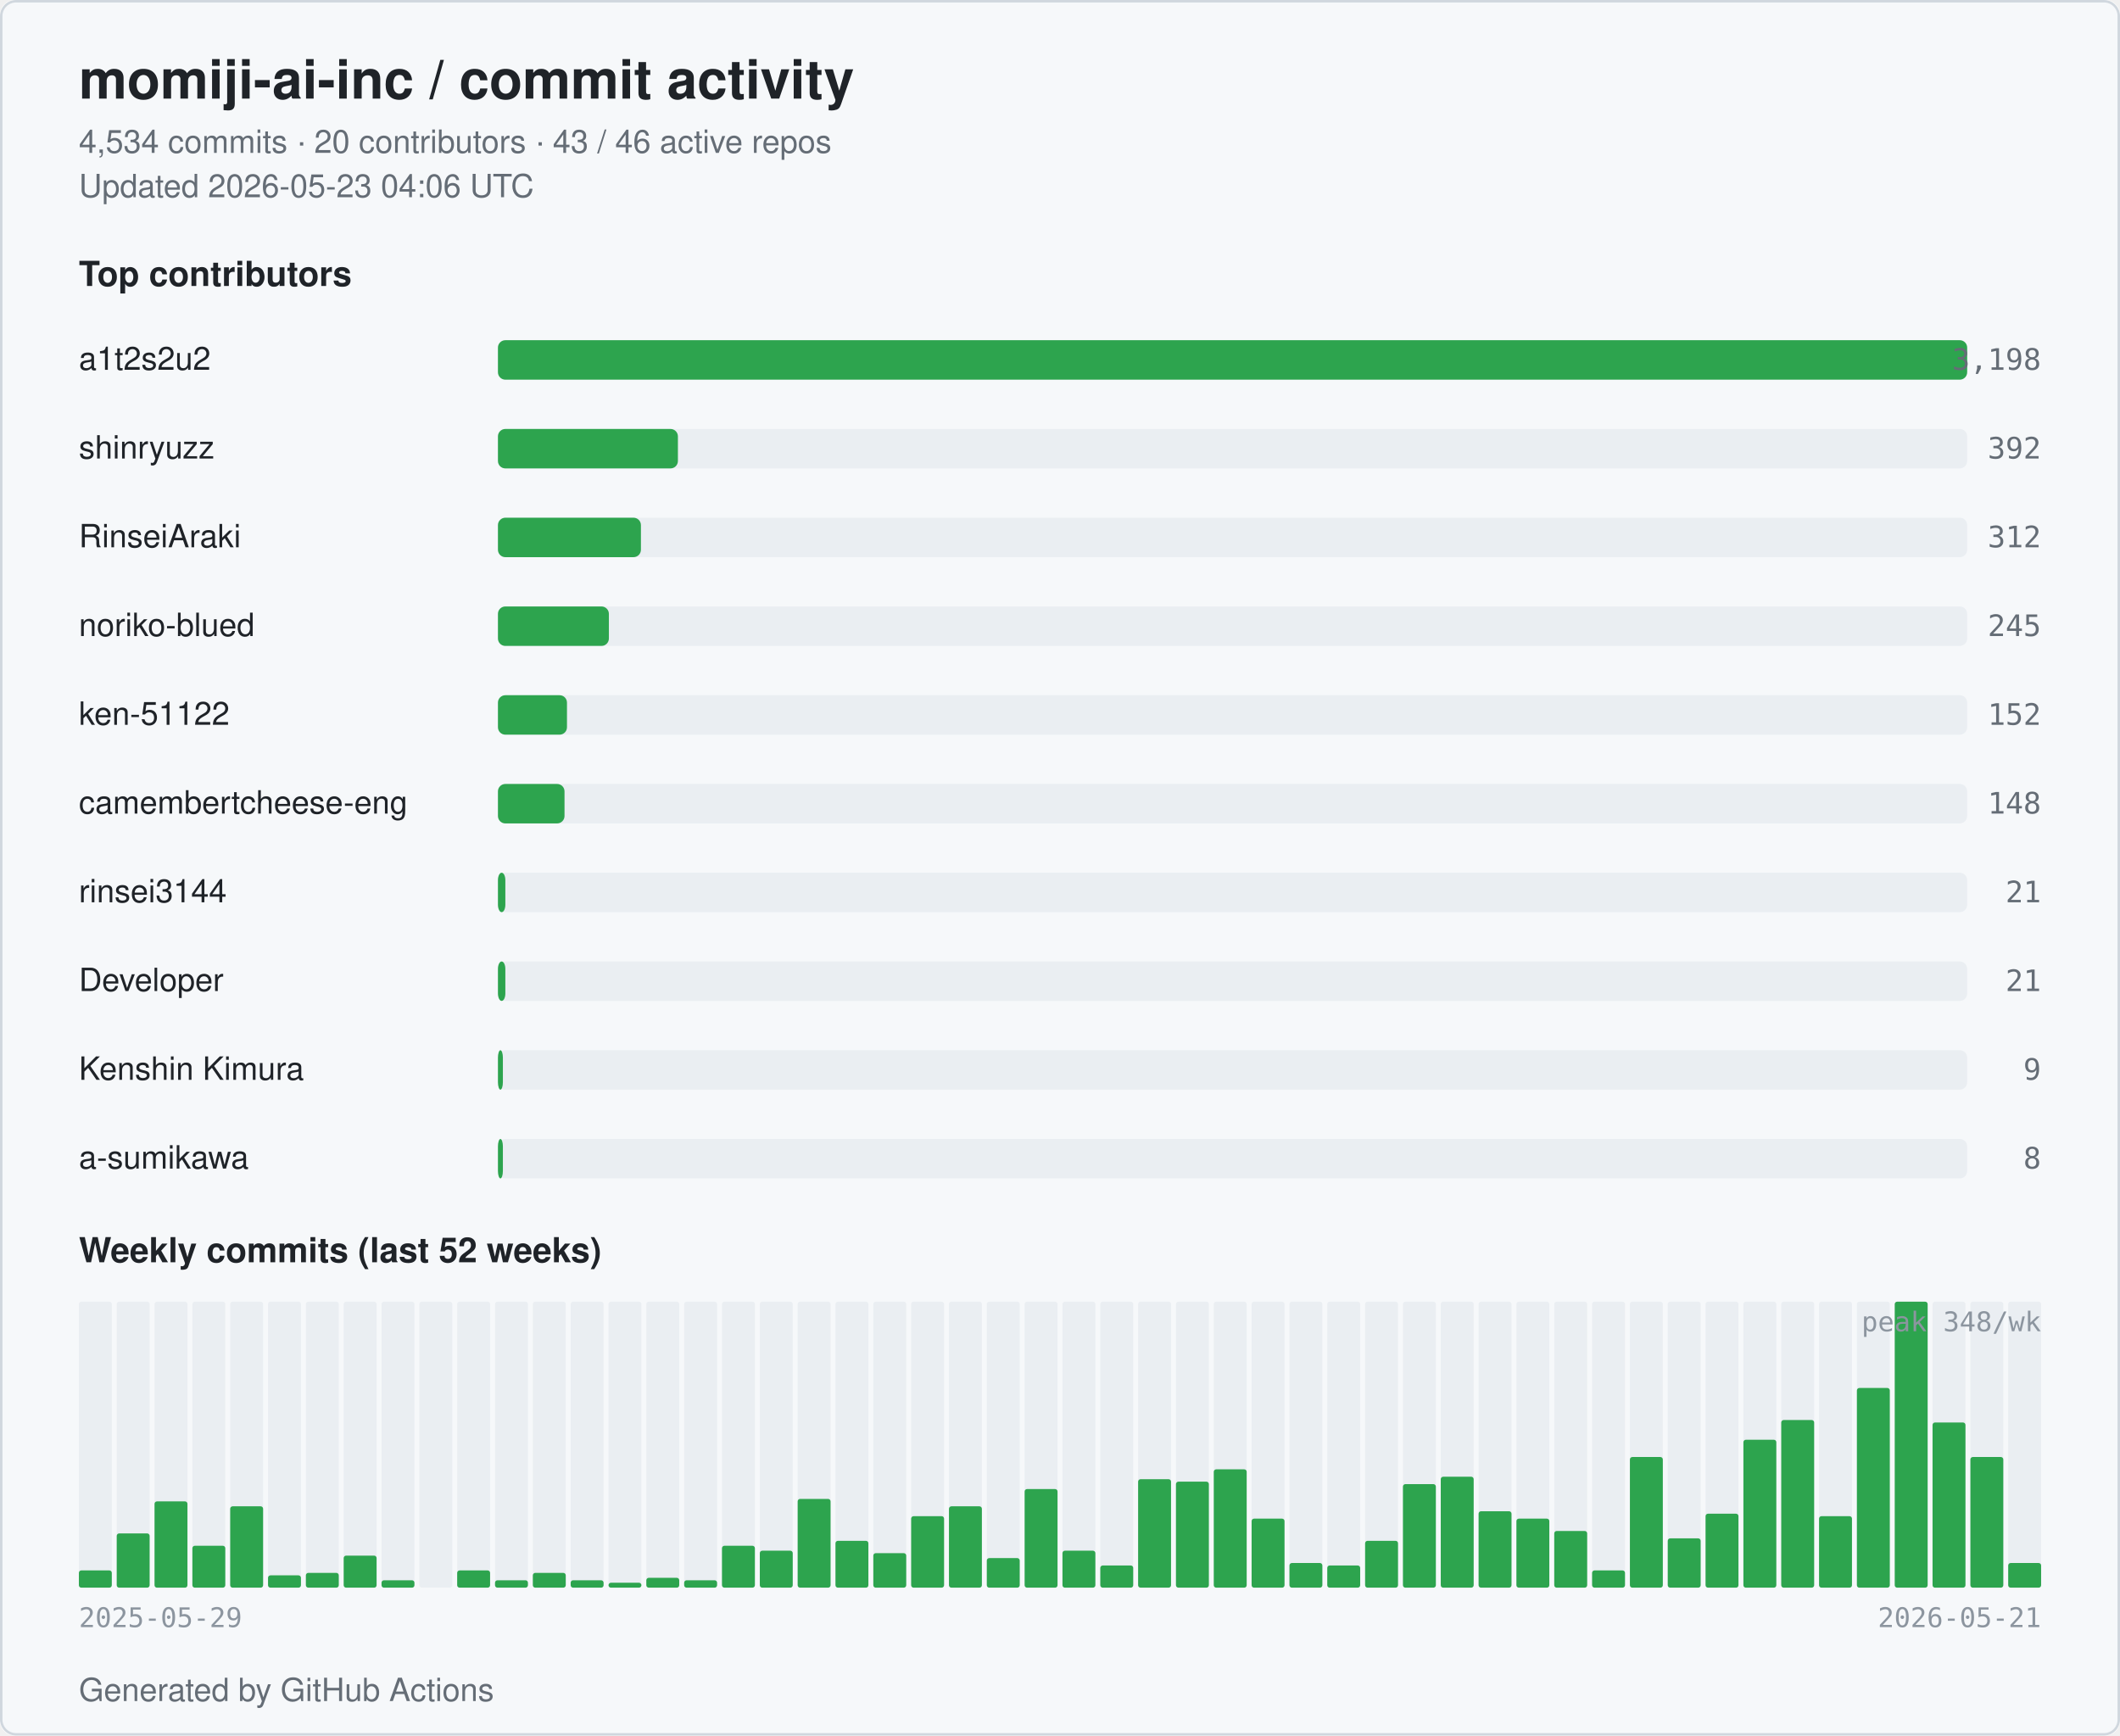
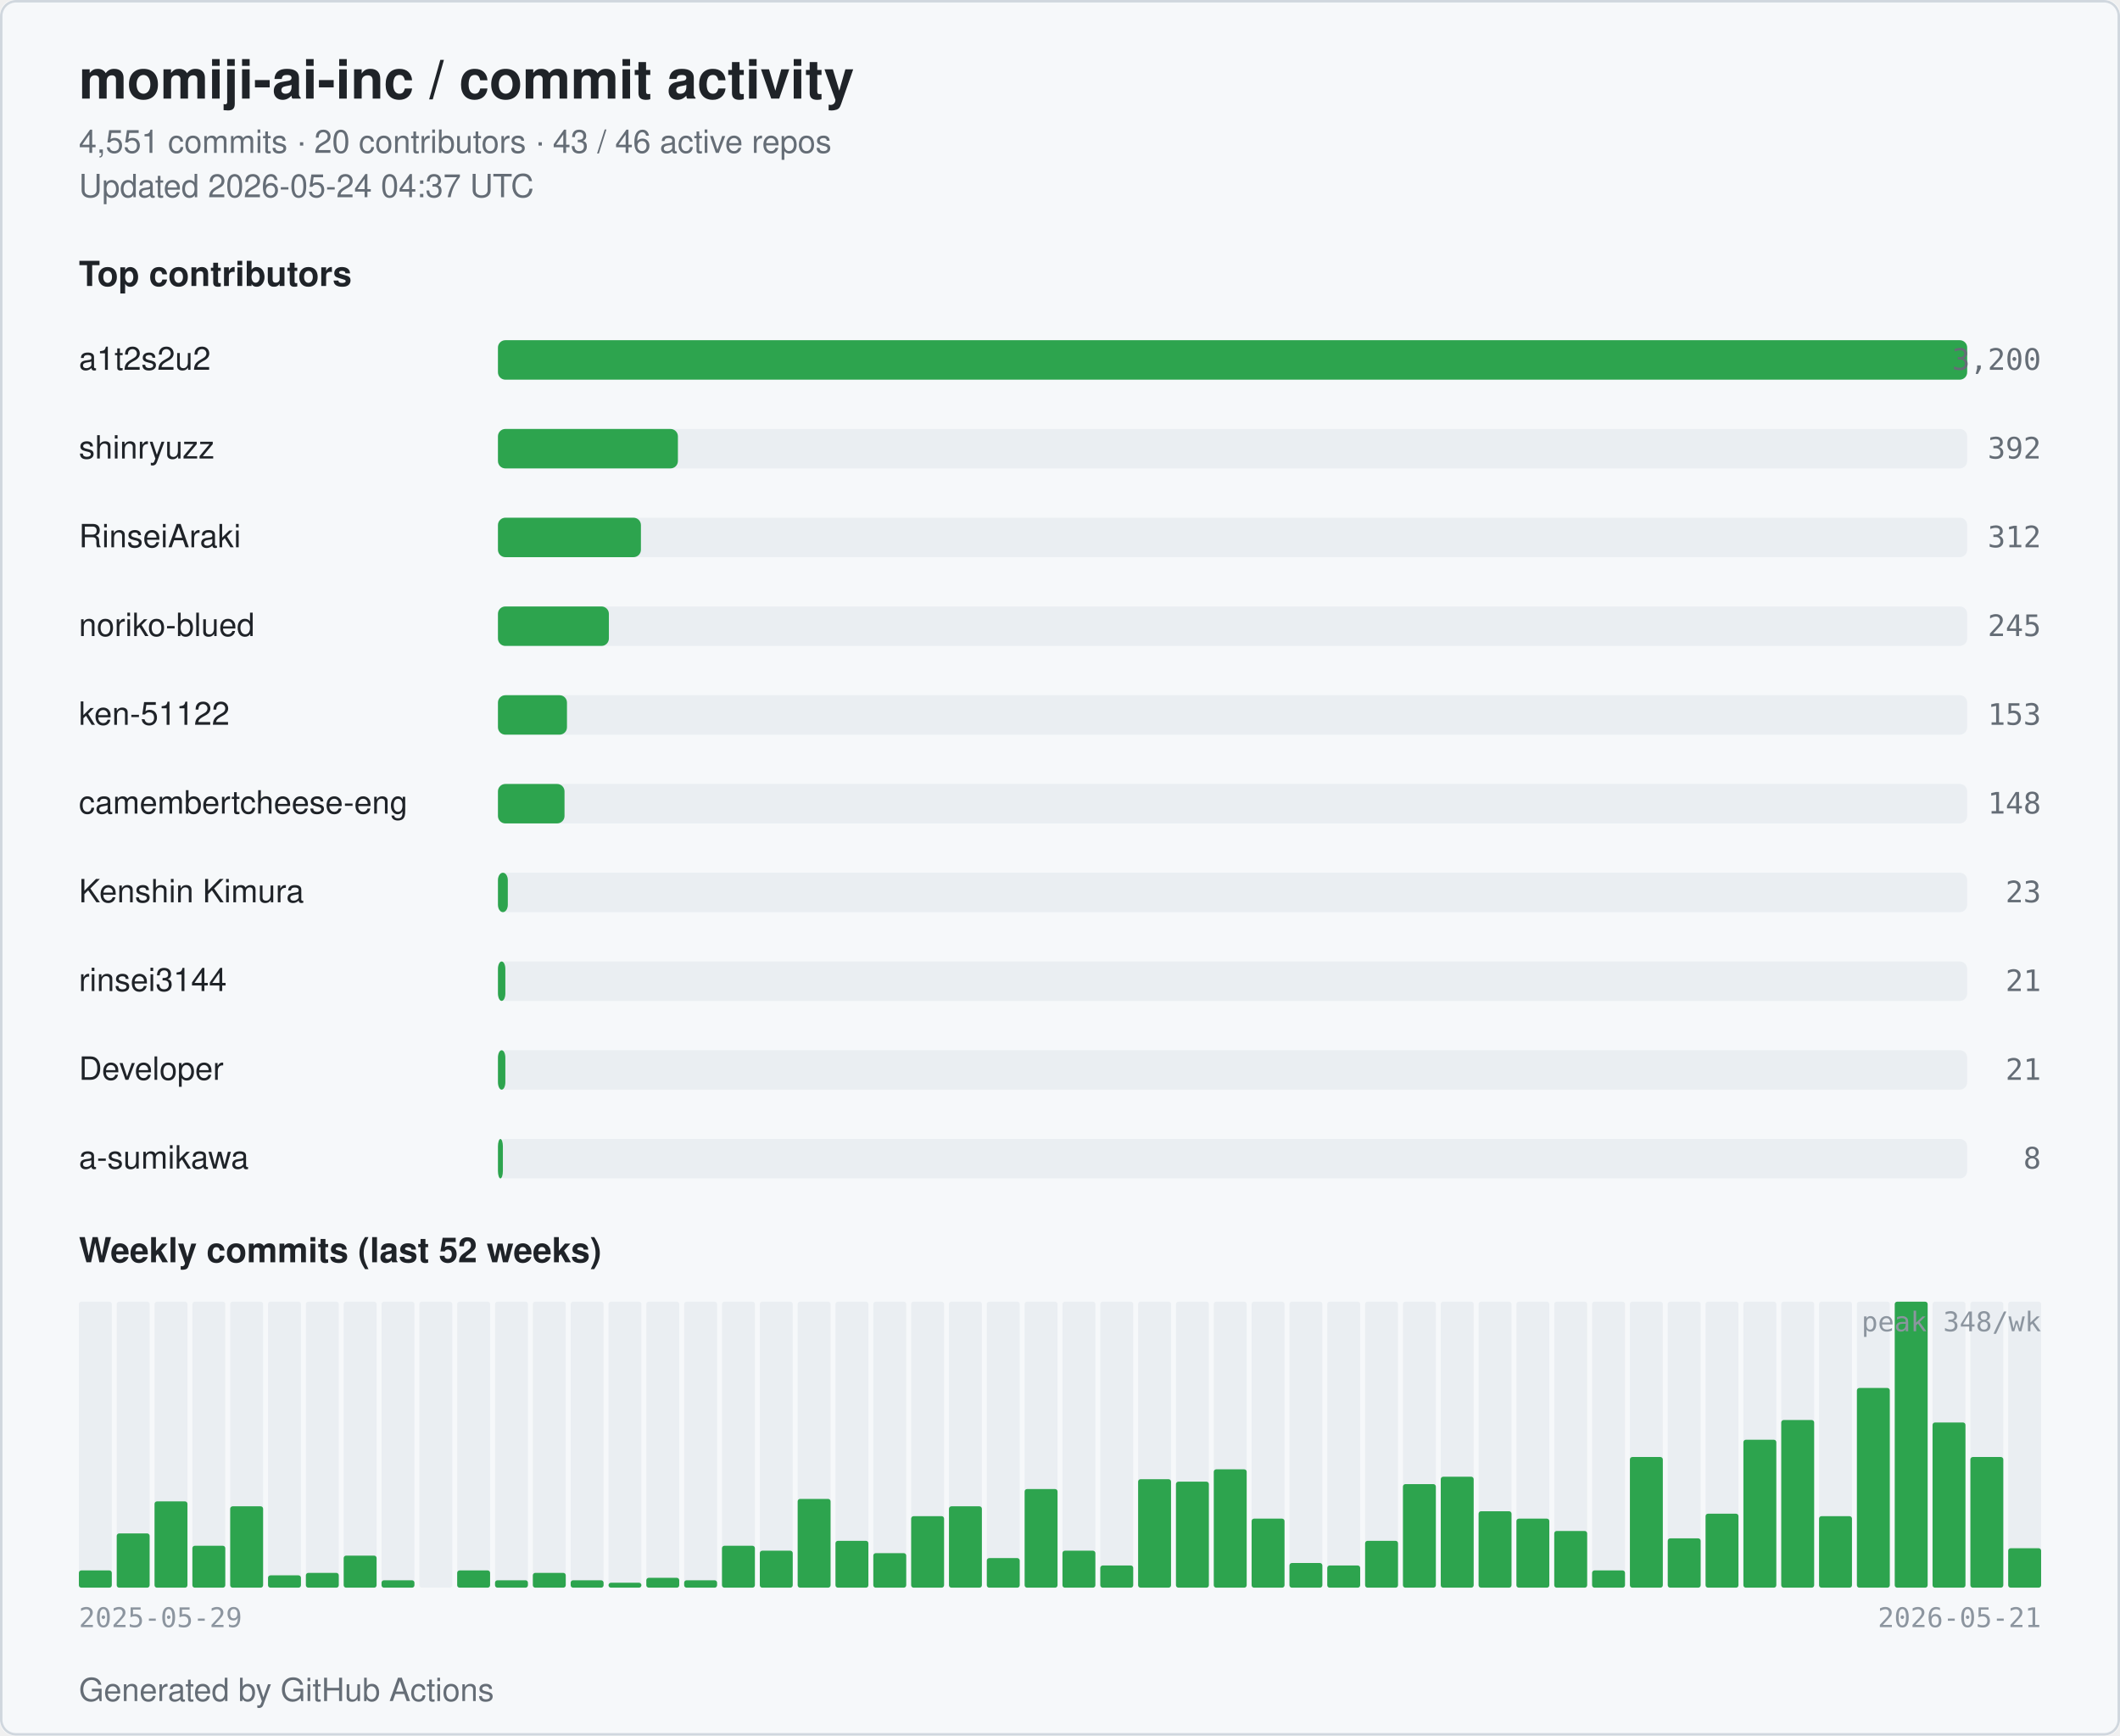
<svg xmlns="http://www.w3.org/2000/svg" width="860" height="704" viewBox="0 0 860 704" role="img" aria-label="momiji-ai-inc commit activity">
  <style>
  .bg { fill: #ffffff; }
  .card { fill: #f6f8fa; stroke: #d0d7de; }
  .title { fill: #1f2328; font: 600 22px -apple-system, BlinkMacSystemFont, "Segoe UI", Helvetica, Arial, sans-serif; }
  .subtitle { fill: #656d76; font: 400 13px -apple-system, BlinkMacSystemFont, "Segoe UI", Helvetica, Arial, sans-serif; }
  .section { fill: #1f2328; font: 600 14px -apple-system, BlinkMacSystemFont, "Segoe UI", Helvetica, Arial, sans-serif; }
  .name { fill: #1f2328; font: 500 13px -apple-system, BlinkMacSystemFont, "Segoe UI", Helvetica, Arial, sans-serif; }
  .count { fill: #656d76; font: 500 12px ui-monospace, SFMono-Regular, Menlo, monospace; }
  .axis { fill: #8c959f; font: 400 11px ui-monospace, SFMono-Regular, Menlo, monospace; }
  .bar { fill: #2da44e; }
  .bar-bg { fill: #eaeef2; }
  .week { fill: #2da44e; }
  .week-empty { fill: #eaeef2; }
  @media (prefers-color-scheme: dark) {
    .bg { fill: #0d1117; }
    .card { fill: #151b23; stroke: #30363d; }
    .title { fill: #e6edf3; }
    .subtitle { fill: #9198a1; }
    .section { fill: #e6edf3; }
    .name { fill: #e6edf3; }
    .count { fill: #9198a1; }
    .axis { fill: #6e7681; }
    .bar { fill: #3fb950; }
    .bar-bg { fill: #21262d; }
    .week { fill: #3fb950; }
    .week-empty { fill: #21262d; }
  }
</style>
  <rect class="bg" x="0" y="0" width="860" height="704" rx="6" />
  <rect class="card" x="0.5" y="0.5" width="859" height="703" rx="6" fill="none" />
  <text class="title" x="32" y="40">momiji-ai-inc / commit activity</text>
-   <text class="subtitle" x="32" y="62">4,534 commits · 20 contributors · 43 / 46 active repos</text>
-   <text class="subtitle" x="32" y="80">Updated 2026-05-23 04:06 UTC</text>
+   <text class="subtitle" x="32" y="62">4,551 commits · 20 contributors · 43 / 46 active repos</text>
+   <text class="subtitle" x="32" y="80">Updated 2026-05-24 04:37 UTC</text>
  <text class="section" x="32" y="116">Top contributors</text>
  <text class="name" x="32" y="150">a1t2s2u2</text>
  <rect class="bar-bg" x="202" y="138" width="596" height="16" rx="3" />
  <rect class="bar" x="202" y="138" width="596" height="16" rx="3" />
-   <text class="count" x="828" y="150" text-anchor="end">3,198</text>
+   <text class="count" x="828" y="150" text-anchor="end">3,200</text>
  <text class="name" x="32" y="186">shinryuzz</text>
  <rect class="bar-bg" x="202" y="174" width="596" height="16" rx="3" />
  <rect class="bar" x="202" y="174" width="73" height="16" rx="3" />
  <text class="count" x="828" y="186" text-anchor="end">392</text>
  <text class="name" x="32" y="222">RinseiAraki</text>
  <rect class="bar-bg" x="202" y="210" width="596" height="16" rx="3" />
  <rect class="bar" x="202" y="210" width="58" height="16" rx="3" />
  <text class="count" x="828" y="222" text-anchor="end">312</text>
  <text class="name" x="32" y="258">noriko-blued</text>
  <rect class="bar-bg" x="202" y="246" width="596" height="16" rx="3" />
  <rect class="bar" x="202" y="246" width="45" height="16" rx="3" />
  <text class="count" x="828" y="258" text-anchor="end">245</text>
  <text class="name" x="32" y="294">ken-51122</text>
  <rect class="bar-bg" x="202" y="282" width="596" height="16" rx="3" />
  <rect class="bar" x="202" y="282" width="28" height="16" rx="3" />
-   <text class="count" x="828" y="294" text-anchor="end">152</text>
+   <text class="count" x="828" y="294" text-anchor="end">153</text>
  <text class="name" x="32" y="330" textLength="160" lengthAdjust="spacingAndGlyphs">camembertcheese-eng</text>
  <rect class="bar-bg" x="202" y="318" width="596" height="16" rx="3" />
  <rect class="bar" x="202" y="318" width="27" height="16" rx="3" />
  <text class="count" x="828" y="330" text-anchor="end">148</text>
-   <text class="name" x="32" y="366">rinsei3144</text>
+   <text class="name" x="32" y="366">Kenshin Kimura</text>
  <rect class="bar-bg" x="202" y="354" width="596" height="16" rx="3" />
-   <rect class="bar" x="202" y="354" width="3" height="16" rx="3" />
-   <text class="count" x="828" y="366" text-anchor="end">21</text>
-   <text class="name" x="32" y="402">Developer</text>
+   <rect class="bar" x="202" y="354" width="4" height="16" rx="3" />
+   <text class="count" x="828" y="366" text-anchor="end">23</text>
+   <text class="name" x="32" y="402">rinsei3144</text>
  <rect class="bar-bg" x="202" y="390" width="596" height="16" rx="3" />
  <rect class="bar" x="202" y="390" width="3" height="16" rx="3" />
  <text class="count" x="828" y="402" text-anchor="end">21</text>
-   <text class="name" x="32" y="438">Kenshin Kimura</text>
+   <text class="name" x="32" y="438">Developer</text>
  <rect class="bar-bg" x="202" y="426" width="596" height="16" rx="3" />
-   <rect class="bar" x="202" y="426" width="2" height="16" rx="3" />
-   <text class="count" x="828" y="438" text-anchor="end">9</text>
+   <rect class="bar" x="202" y="426" width="3" height="16" rx="3" />
+   <text class="count" x="828" y="438" text-anchor="end">21</text>
  <text class="name" x="32" y="474">a-sumikawa</text>
  <rect class="bar-bg" x="202" y="462" width="596" height="16" rx="3" />
  <rect class="bar" x="202" y="462" width="2" height="16" rx="3" />
  <text class="count" x="828" y="474" text-anchor="end">8</text>
  <text class="section" x="32" y="512">Weekly commits (last 52 weeks)</text>
  <rect class="week-empty" x="32.00" y="528" width="13.35" height="116" rx="1" />
  <rect class="week" x="32.00" y="637" width="13.35" height="7" rx="1" />
  <rect class="week-empty" x="47.35" y="528" width="13.35" height="116" rx="1" />
  <rect class="week" x="47.35" y="622" width="13.35" height="22" rx="1" />
  <rect class="week-empty" x="62.69" y="528" width="13.35" height="116" rx="1" />
  <rect class="week" x="62.69" y="609" width="13.35" height="35" rx="1" />
  <rect class="week-empty" x="78.04" y="528" width="13.35" height="116" rx="1" />
  <rect class="week" x="78.04" y="627" width="13.35" height="17" rx="1" />
  <rect class="week-empty" x="93.38" y="528" width="13.35" height="116" rx="1" />
  <rect class="week" x="93.38" y="611" width="13.35" height="33" rx="1" />
  <rect class="week-empty" x="108.73" y="528" width="13.35" height="116" rx="1" />
  <rect class="week" x="108.73" y="639" width="13.35" height="5" rx="1" />
  <rect class="week-empty" x="124.08" y="528" width="13.35" height="116" rx="1" />
  <rect class="week" x="124.08" y="638" width="13.35" height="6" rx="1" />
  <rect class="week-empty" x="139.42" y="528" width="13.35" height="116" rx="1" />
  <rect class="week" x="139.42" y="631" width="13.35" height="13" rx="1" />
  <rect class="week-empty" x="154.77" y="528" width="13.35" height="116" rx="1" />
  <rect class="week" x="154.77" y="641" width="13.35" height="3" rx="1" />
  <rect class="week-empty" x="170.12" y="528" width="13.35" height="116" rx="1" />
  <rect class="week" x="170.12" y="644" width="13.35" height="0" rx="1" />
  <rect class="week-empty" x="185.46" y="528" width="13.35" height="116" rx="1" />
  <rect class="week" x="185.46" y="637" width="13.35" height="7" rx="1" />
  <rect class="week-empty" x="200.81" y="528" width="13.35" height="116" rx="1" />
  <rect class="week" x="200.81" y="641" width="13.35" height="3" rx="1" />
  <rect class="week-empty" x="216.15" y="528" width="13.35" height="116" rx="1" />
  <rect class="week" x="216.15" y="638" width="13.35" height="6" rx="1" />
  <rect class="week-empty" x="231.50" y="528" width="13.35" height="116" rx="1" />
  <rect class="week" x="231.50" y="641" width="13.35" height="3" rx="1" />
  <rect class="week-empty" x="246.85" y="528" width="13.35" height="116" rx="1" />
  <rect class="week" x="246.85" y="642" width="13.35" height="2" rx="1" />
  <rect class="week-empty" x="262.19" y="528" width="13.35" height="116" rx="1" />
  <rect class="week" x="262.19" y="640" width="13.35" height="4" rx="1" />
  <rect class="week-empty" x="277.54" y="528" width="13.35" height="116" rx="1" />
  <rect class="week" x="277.54" y="641" width="13.35" height="3" rx="1" />
  <rect class="week-empty" x="292.88" y="528" width="13.35" height="116" rx="1" />
  <rect class="week" x="292.88" y="627" width="13.35" height="17" rx="1" />
  <rect class="week-empty" x="308.23" y="528" width="13.35" height="116" rx="1" />
  <rect class="week" x="308.23" y="629" width="13.35" height="15" rx="1" />
  <rect class="week-empty" x="323.58" y="528" width="13.35" height="116" rx="1" />
  <rect class="week" x="323.58" y="608" width="13.35" height="36" rx="1" />
  <rect class="week-empty" x="338.92" y="528" width="13.35" height="116" rx="1" />
  <rect class="week" x="338.92" y="625" width="13.35" height="19" rx="1" />
  <rect class="week-empty" x="354.27" y="528" width="13.35" height="116" rx="1" />
  <rect class="week" x="354.27" y="630" width="13.35" height="14" rx="1" />
  <rect class="week-empty" x="369.62" y="528" width="13.35" height="116" rx="1" />
  <rect class="week" x="369.62" y="615" width="13.35" height="29" rx="1" />
  <rect class="week-empty" x="384.96" y="528" width="13.35" height="116" rx="1" />
  <rect class="week" x="384.96" y="611" width="13.35" height="33" rx="1" />
  <rect class="week-empty" x="400.31" y="528" width="13.35" height="116" rx="1" />
  <rect class="week" x="400.31" y="632" width="13.35" height="12" rx="1" />
  <rect class="week-empty" x="415.65" y="528" width="13.35" height="116" rx="1" />
  <rect class="week" x="415.65" y="604" width="13.35" height="40" rx="1" />
  <rect class="week-empty" x="431.00" y="528" width="13.35" height="116" rx="1" />
  <rect class="week" x="431.00" y="629" width="13.35" height="15" rx="1" />
  <rect class="week-empty" x="446.35" y="528" width="13.35" height="116" rx="1" />
  <rect class="week" x="446.35" y="635" width="13.35" height="9" rx="1" />
  <rect class="week-empty" x="461.69" y="528" width="13.35" height="116" rx="1" />
  <rect class="week" x="461.69" y="600" width="13.35" height="44" rx="1" />
  <rect class="week-empty" x="477.04" y="528" width="13.35" height="116" rx="1" />
  <rect class="week" x="477.04" y="601" width="13.35" height="43" rx="1" />
  <rect class="week-empty" x="492.38" y="528" width="13.35" height="116" rx="1" />
  <rect class="week" x="492.38" y="596" width="13.35" height="48" rx="1" />
  <rect class="week-empty" x="507.73" y="528" width="13.35" height="116" rx="1" />
  <rect class="week" x="507.73" y="616" width="13.35" height="28" rx="1" />
  <rect class="week-empty" x="523.08" y="528" width="13.35" height="116" rx="1" />
  <rect class="week" x="523.08" y="634" width="13.35" height="10" rx="1" />
  <rect class="week-empty" x="538.42" y="528" width="13.35" height="116" rx="1" />
  <rect class="week" x="538.42" y="635" width="13.35" height="9" rx="1" />
  <rect class="week-empty" x="553.77" y="528" width="13.35" height="116" rx="1" />
  <rect class="week" x="553.77" y="625" width="13.35" height="19" rx="1" />
  <rect class="week-empty" x="569.12" y="528" width="13.35" height="116" rx="1" />
  <rect class="week" x="569.12" y="602" width="13.35" height="42" rx="1" />
  <rect class="week-empty" x="584.46" y="528" width="13.35" height="116" rx="1" />
  <rect class="week" x="584.46" y="599" width="13.35" height="45" rx="1" />
  <rect class="week-empty" x="599.81" y="528" width="13.35" height="116" rx="1" />
  <rect class="week" x="599.81" y="613" width="13.35" height="31" rx="1" />
  <rect class="week-empty" x="615.15" y="528" width="13.35" height="116" rx="1" />
  <rect class="week" x="615.15" y="616" width="13.35" height="28" rx="1" />
  <rect class="week-empty" x="630.50" y="528" width="13.35" height="116" rx="1" />
  <rect class="week" x="630.50" y="621" width="13.35" height="23" rx="1" />
  <rect class="week-empty" x="645.85" y="528" width="13.35" height="116" rx="1" />
  <rect class="week" x="645.85" y="637" width="13.35" height="7" rx="1" />
  <rect class="week-empty" x="661.19" y="528" width="13.35" height="116" rx="1" />
  <rect class="week" x="661.19" y="591" width="13.35" height="53" rx="1" />
  <rect class="week-empty" x="676.54" y="528" width="13.35" height="116" rx="1" />
  <rect class="week" x="676.54" y="624" width="13.35" height="20" rx="1" />
  <rect class="week-empty" x="691.88" y="528" width="13.35" height="116" rx="1" />
  <rect class="week" x="691.88" y="614" width="13.35" height="30" rx="1" />
  <rect class="week-empty" x="707.23" y="528" width="13.35" height="116" rx="1" />
  <rect class="week" x="707.23" y="584" width="13.35" height="60" rx="1" />
  <rect class="week-empty" x="722.58" y="528" width="13.35" height="116" rx="1" />
  <rect class="week" x="722.58" y="576" width="13.35" height="68" rx="1" />
  <rect class="week-empty" x="737.92" y="528" width="13.35" height="116" rx="1" />
  <rect class="week" x="737.92" y="615" width="13.35" height="29" rx="1" />
  <rect class="week-empty" x="753.27" y="528" width="13.35" height="116" rx="1" />
  <rect class="week" x="753.27" y="563" width="13.35" height="81" rx="1" />
  <rect class="week-empty" x="768.62" y="528" width="13.35" height="116" rx="1" />
  <rect class="week" x="768.62" y="528" width="13.35" height="116" rx="1" />
  <rect class="week-empty" x="783.96" y="528" width="13.35" height="116" rx="1" />
  <rect class="week" x="783.96" y="577" width="13.35" height="67" rx="1" />
  <rect class="week-empty" x="799.31" y="528" width="13.35" height="116" rx="1" />
  <rect class="week" x="799.31" y="591" width="13.35" height="53" rx="1" />
  <rect class="week-empty" x="814.65" y="528" width="13.35" height="116" rx="1" />
-   <rect class="week" x="814.65" y="634" width="13.35" height="10" rx="1" />
+   <rect class="week" x="814.65" y="628" width="13.35" height="16" rx="1" />
  <text class="axis" x="32" y="660">2025-05-29</text>
  <text class="axis" x="828" y="660" text-anchor="end">2026-05-21</text>
  <text class="axis" x="828" y="540" text-anchor="end">peak 348/wk</text>
  <text class="subtitle" x="32" y="690">Generated by GitHub Actions</text>
</svg>
